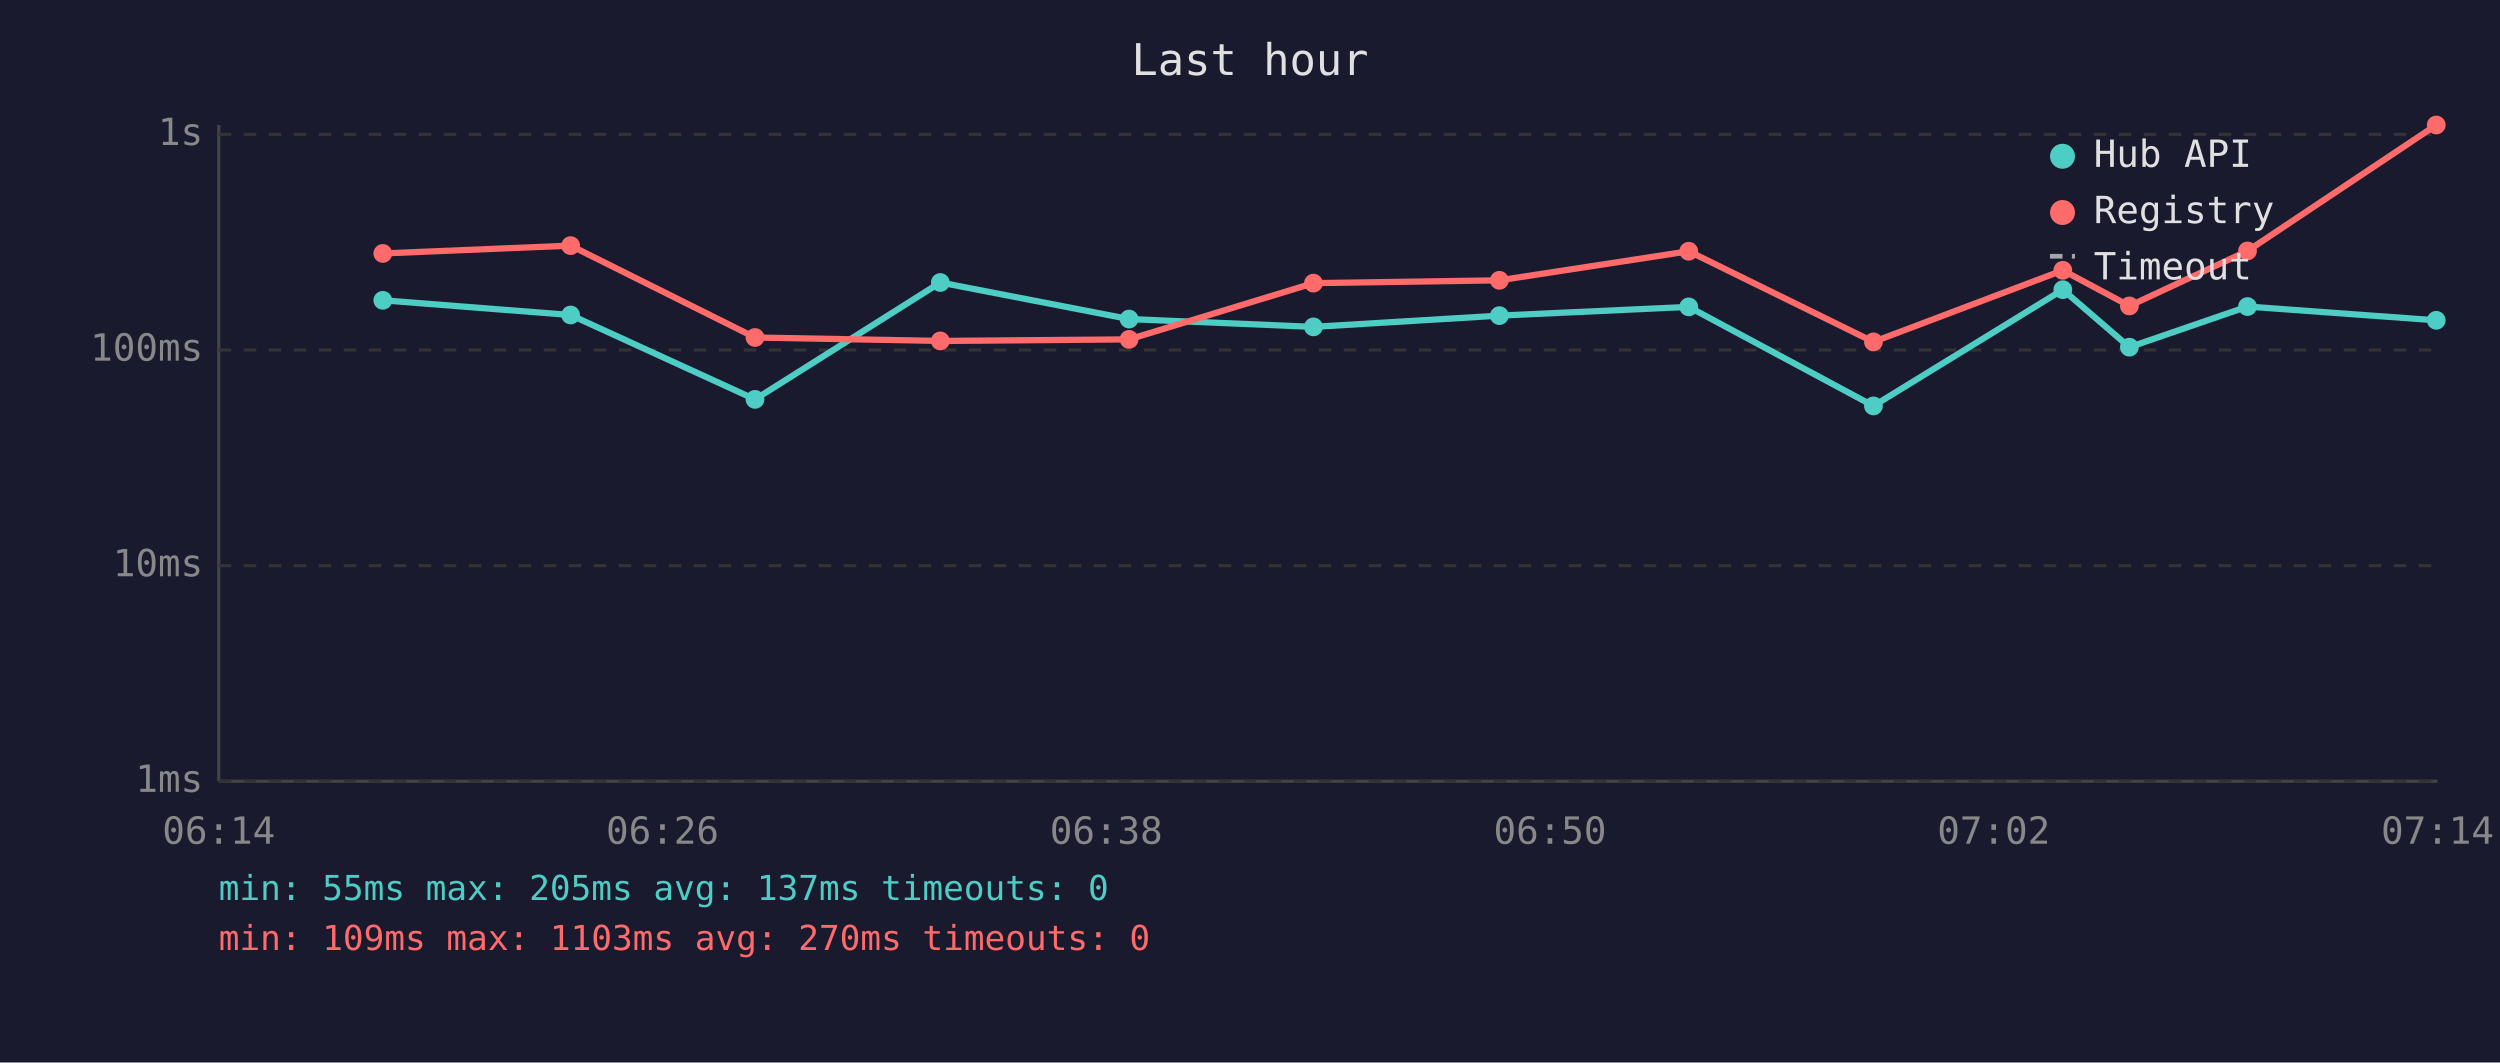
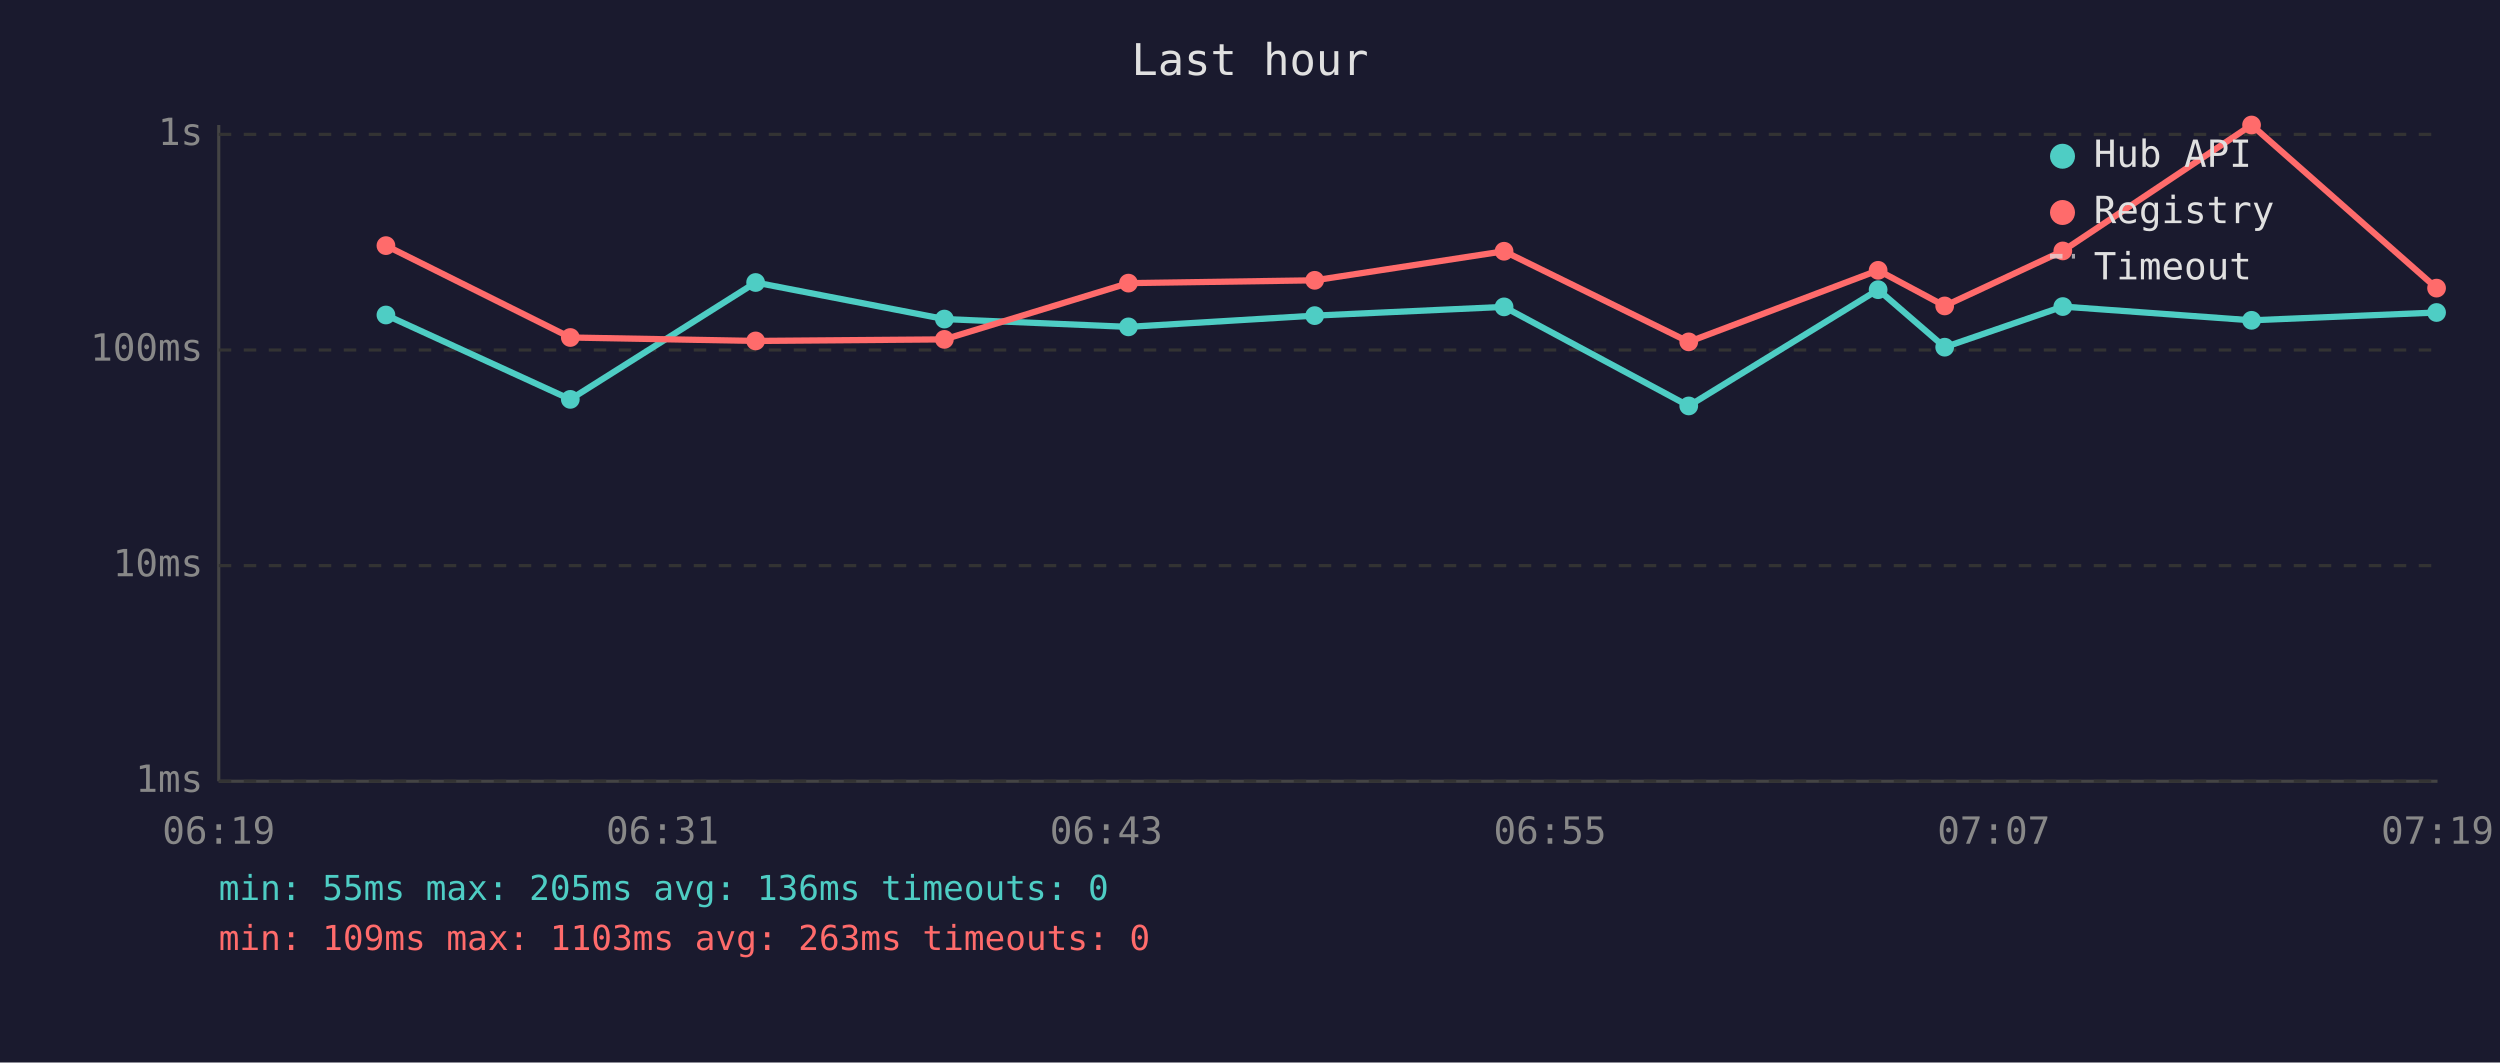
<svg xmlns="http://www.w3.org/2000/svg" viewBox="0 0 800 340" font-family="monospace" font-size="12">
  <rect width="800" height="340" fill="#1a1a2e" />
  <text x="400" y="24" fill="#e0e0e0" font-size="14" text-anchor="middle">Last hour</text>
  <line x1="70" y1="40" x2="70" y2="250" stroke="#444" stroke-width="1" />
  <line x1="70" y1="250" x2="780" y2="250" stroke="#444" stroke-width="1" />
  <line x1="70" y1="250" x2="780" y2="250" stroke="#333" stroke-width="1" stroke-dasharray="4" />
  <text x="65" y="250" fill="#888" text-anchor="end" dominant-baseline="middle">1ms</text>
  <line x1="70" y1="181" x2="780" y2="181" stroke="#333" stroke-width="1" stroke-dasharray="4" />
  <text x="65" y="181" fill="#888" text-anchor="end" dominant-baseline="middle">10ms</text>
  <line x1="70" y1="112" x2="780" y2="112" stroke="#333" stroke-width="1" stroke-dasharray="4" />
  <text x="65" y="112" fill="#888" text-anchor="end" dominant-baseline="middle">100ms</text>
  <line x1="70" y1="43" x2="780" y2="43" stroke="#333" stroke-width="1" stroke-dasharray="4" />
  <text x="65" y="43" fill="#888" text-anchor="end" dominant-baseline="middle">1s</text>
-   <text x="70" y="270" fill="#888" text-anchor="middle">06:14</text>
-   <text x="212" y="270" fill="#888" text-anchor="middle">06:26</text>
-   <text x="354" y="270" fill="#888" text-anchor="middle">06:38</text>
-   <text x="496" y="270" fill="#888" text-anchor="middle">06:50</text>
-   <text x="638" y="270" fill="#888" text-anchor="middle">07:02</text>
-   <text x="780" y="270" fill="#888" text-anchor="middle">07:14</text>
-   <polyline points="122.5,96.1 182.6,100.8 241.6,127.8 300.9,90.4 361.3,102.1 420.3,104.6 479.8,101.0 540.4,98.2 599.5,129.9 660.1,92.7 681.4,111.1 719.2,98.1 779.6,102.5" fill="none" stroke="#4ecdc4" stroke-width="2" opacity="1" />
-   <circle cx="122.5" cy="96.1" r="3" fill="#4ecdc4" />
-   <circle cx="182.6" cy="100.8" r="3" fill="#4ecdc4" />
-   <circle cx="241.6" cy="127.8" r="3" fill="#4ecdc4" />
-   <circle cx="300.9" cy="90.4" r="3" fill="#4ecdc4" />
-   <circle cx="361.3" cy="102.1" r="3" fill="#4ecdc4" />
-   <circle cx="420.3" cy="104.6" r="3" fill="#4ecdc4" />
-   <circle cx="479.8" cy="101.0" r="3" fill="#4ecdc4" />
-   <circle cx="540.4" cy="98.2" r="3" fill="#4ecdc4" />
-   <circle cx="599.5" cy="129.9" r="3" fill="#4ecdc4" />
-   <circle cx="660.1" cy="92.7" r="3" fill="#4ecdc4" />
-   <circle cx="681.4" cy="111.1" r="3" fill="#4ecdc4" />
-   <circle cx="719.2" cy="98.1" r="3" fill="#4ecdc4" />
-   <circle cx="779.6" cy="102.5" r="3" fill="#4ecdc4" />
-   <polyline points="122.5,81.1 182.6,78.6 241.6,108.0 300.9,109.1 361.3,108.6 420.3,90.6 479.8,89.7 540.4,80.4 599.5,109.4 660.1,86.5 681.4,97.9 719.2,80.3 779.6,40.0" fill="none" stroke="#ff6b6b" stroke-width="2" opacity="1" />
-   <circle cx="122.5" cy="81.1" r="3" fill="#ff6b6b" />
-   <circle cx="182.6" cy="78.6" r="3" fill="#ff6b6b" />
-   <circle cx="241.6" cy="108.0" r="3" fill="#ff6b6b" />
-   <circle cx="300.9" cy="109.1" r="3" fill="#ff6b6b" />
-   <circle cx="361.3" cy="108.6" r="3" fill="#ff6b6b" />
-   <circle cx="420.3" cy="90.6" r="3" fill="#ff6b6b" />
-   <circle cx="479.8" cy="89.7" r="3" fill="#ff6b6b" />
-   <circle cx="540.4" cy="80.4" r="3" fill="#ff6b6b" />
-   <circle cx="599.5" cy="109.4" r="3" fill="#ff6b6b" />
-   <circle cx="660.1" cy="86.5" r="3" fill="#ff6b6b" />
-   <circle cx="681.4" cy="97.9" r="3" fill="#ff6b6b" />
-   <circle cx="719.2" cy="80.3" r="3" fill="#ff6b6b" />
-   <circle cx="779.6" cy="40.0" r="3" fill="#ff6b6b" />
+   <text x="70" y="270" fill="#888" text-anchor="middle">06:19</text>
+   <text x="212" y="270" fill="#888" text-anchor="middle">06:31</text>
+   <text x="354" y="270" fill="#888" text-anchor="middle">06:43</text>
+   <text x="496" y="270" fill="#888" text-anchor="middle">06:55</text>
+   <text x="638" y="270" fill="#888" text-anchor="middle">07:07</text>
+   <text x="780" y="270" fill="#888" text-anchor="middle">07:19</text>
+   <polyline points="123.5,100.8 182.5,127.8 241.8,90.4 302.2,102.1 361.1,104.6 420.7,101.0 481.3,98.2 540.4,129.9 601.0,92.7 622.3,111.1 660.1,98.1 720.5,102.5 779.7,100.0" fill="none" stroke="#4ecdc4" stroke-width="2" opacity="1" />
+   <circle cx="123.5" cy="100.8" r="3" fill="#4ecdc4" />
+   <circle cx="182.5" cy="127.8" r="3" fill="#4ecdc4" />
+   <circle cx="241.8" cy="90.4" r="3" fill="#4ecdc4" />
+   <circle cx="302.2" cy="102.1" r="3" fill="#4ecdc4" />
+   <circle cx="361.1" cy="104.6" r="3" fill="#4ecdc4" />
+   <circle cx="420.7" cy="101.0" r="3" fill="#4ecdc4" />
+   <circle cx="481.3" cy="98.2" r="3" fill="#4ecdc4" />
+   <circle cx="540.4" cy="129.9" r="3" fill="#4ecdc4" />
+   <circle cx="601.0" cy="92.7" r="3" fill="#4ecdc4" />
+   <circle cx="622.3" cy="111.1" r="3" fill="#4ecdc4" />
+   <circle cx="660.1" cy="98.1" r="3" fill="#4ecdc4" />
+   <circle cx="720.5" cy="102.5" r="3" fill="#4ecdc4" />
+   <circle cx="779.7" cy="100.0" r="3" fill="#4ecdc4" />
+   <polyline points="123.5,78.6 182.5,108.0 241.8,109.1 302.2,108.6 361.1,90.6 420.7,89.7 481.3,80.4 540.4,109.4 601.0,86.5 622.3,97.9 660.1,80.3 720.5,40.0 779.7,92.2" fill="none" stroke="#ff6b6b" stroke-width="2" opacity="1" />
+   <circle cx="123.5" cy="78.6" r="3" fill="#ff6b6b" />
+   <circle cx="182.5" cy="108.0" r="3" fill="#ff6b6b" />
+   <circle cx="241.8" cy="109.1" r="3" fill="#ff6b6b" />
+   <circle cx="302.2" cy="108.6" r="3" fill="#ff6b6b" />
+   <circle cx="361.1" cy="90.6" r="3" fill="#ff6b6b" />
+   <circle cx="420.7" cy="89.7" r="3" fill="#ff6b6b" />
+   <circle cx="481.3" cy="80.4" r="3" fill="#ff6b6b" />
+   <circle cx="540.4" cy="109.4" r="3" fill="#ff6b6b" />
+   <circle cx="601.0" cy="86.5" r="3" fill="#ff6b6b" />
+   <circle cx="622.3" cy="97.9" r="3" fill="#ff6b6b" />
+   <circle cx="660.1" cy="80.3" r="3" fill="#ff6b6b" />
+   <circle cx="720.5" cy="40.0" r="3" fill="#ff6b6b" />
+   <circle cx="779.7" cy="92.2" r="3" fill="#ff6b6b" />
  <circle cx="660" cy="50" r="4" fill="#4ecdc4" />
  <text x="670" y="50" fill="#e0e0e0" dominant-baseline="middle">Hub API</text>
  <circle cx="660" cy="68" r="4" fill="#ff6b6b" />
  <text x="670" y="68" fill="#e0e0e0" dominant-baseline="middle">Registry</text>
  <line x1="656" y1="82" x2="664" y2="82" stroke="#e0e0e0" stroke-width="1.5" stroke-dasharray="4,3" opacity="0.7" />
  <text x="670" y="86" fill="#e0e0e0" dominant-baseline="middle">Timeout</text>
-   <text x="70" y="288" fill="#4ecdc4" font-size="11">min: 55ms  max: 205ms  avg: 137ms  timeouts: 0</text>
-   <text x="70" y="304" fill="#ff6b6b" font-size="11">min: 109ms  max: 1103ms  avg: 270ms  timeouts: 0</text>
+   <text x="70" y="288" fill="#4ecdc4" font-size="11">min: 55ms  max: 205ms  avg: 136ms  timeouts: 0</text>
+   <text x="70" y="304" fill="#ff6b6b" font-size="11">min: 109ms  max: 1103ms  avg: 263ms  timeouts: 0</text>
</svg>
